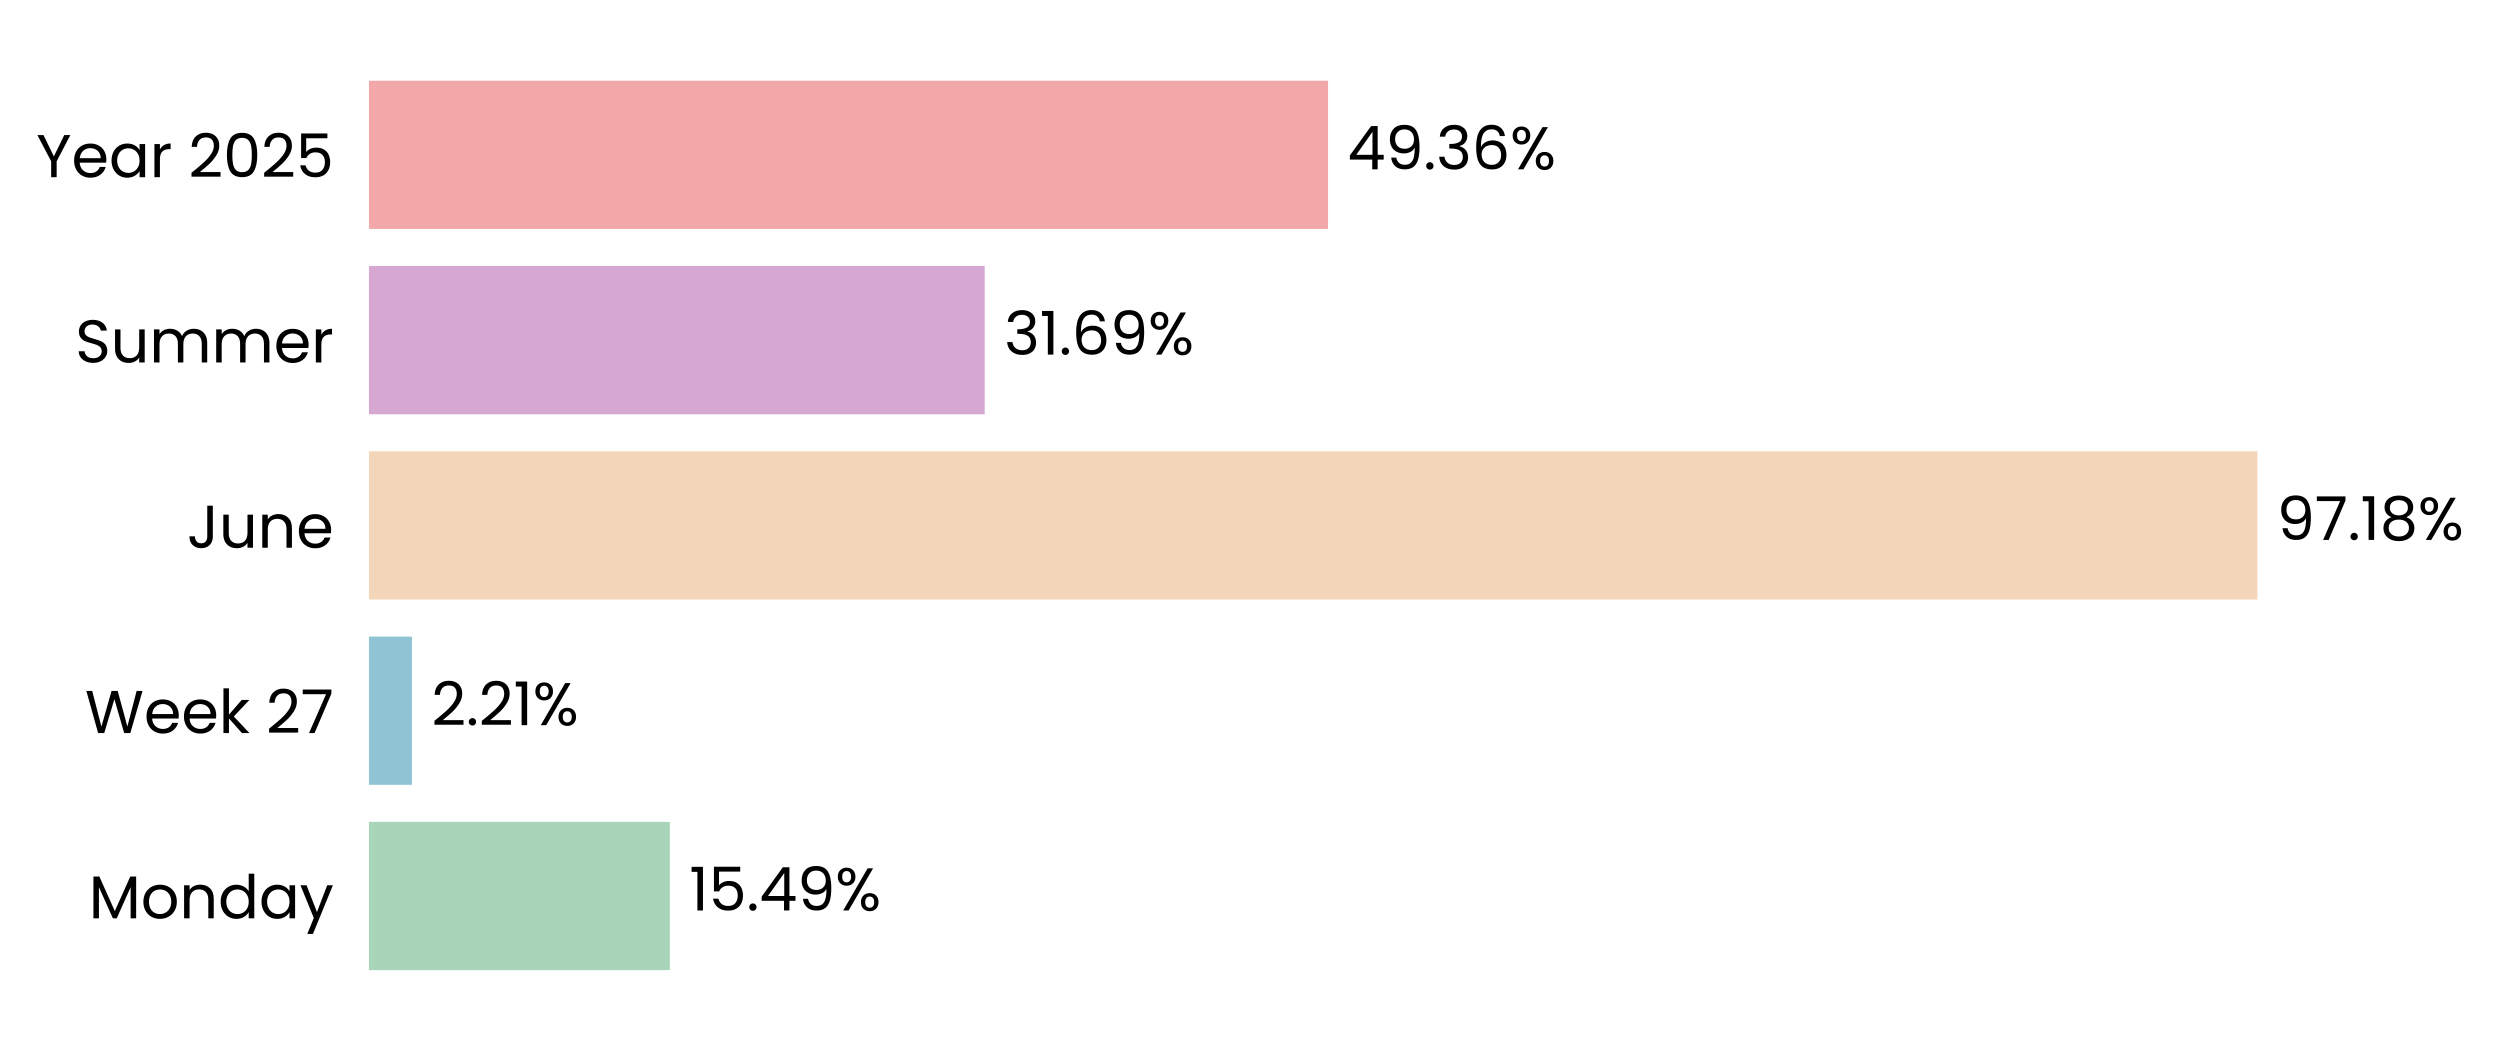
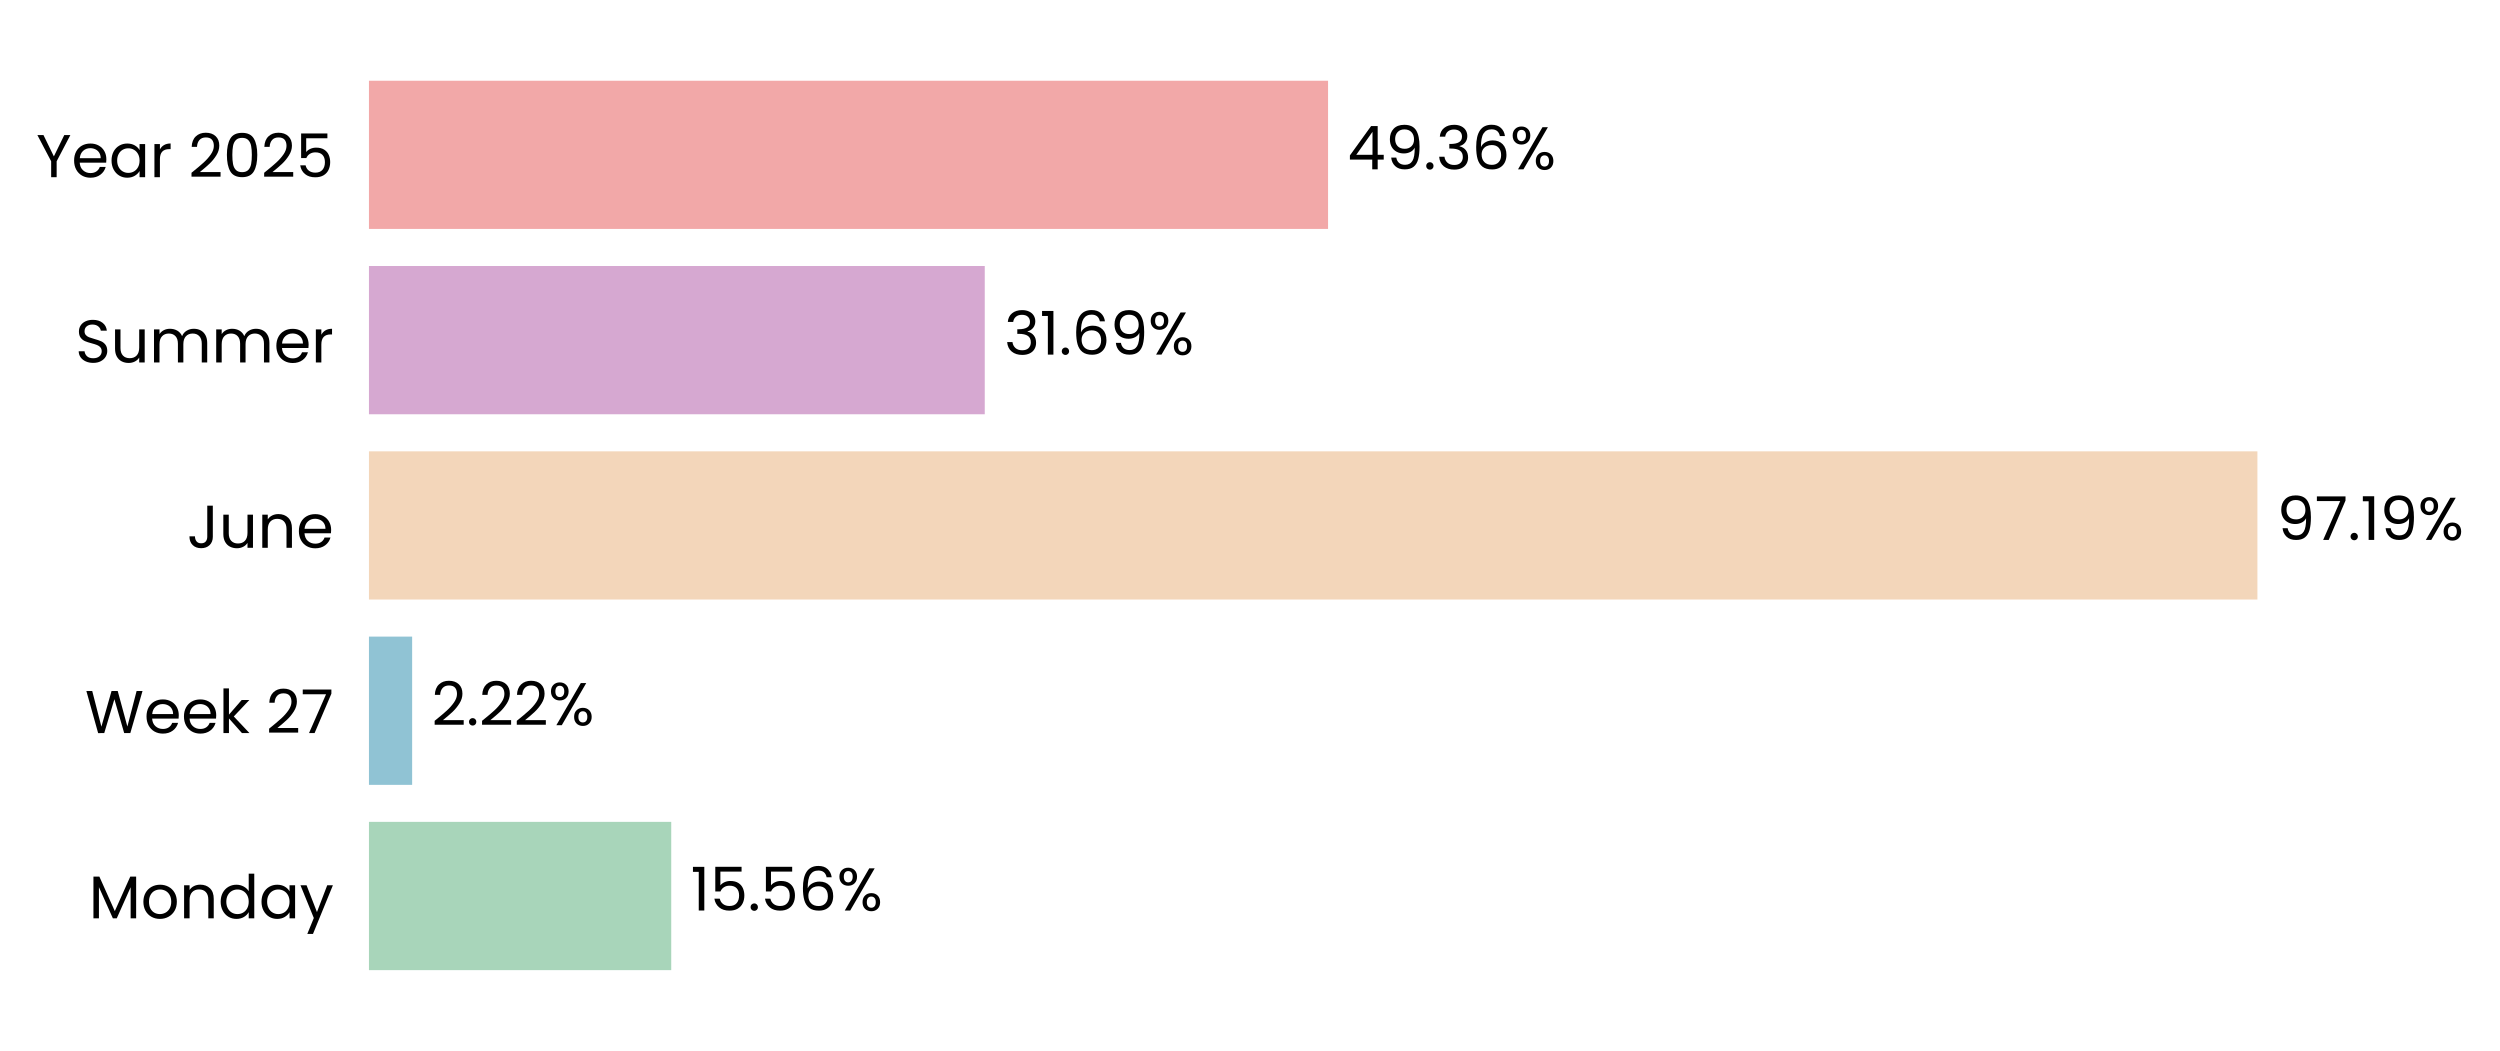
- <svg xmlns="http://www.w3.org/2000/svg" xmlns:xlink="http://www.w3.org/1999/xlink" width="496.754pt" height="208.8pt" viewBox="0 0 496.754 208.8" version="1.1">
+ <svg xmlns="http://www.w3.org/2000/svg" xmlns:xlink="http://www.w3.org/1999/xlink" width="496.743pt" height="208.8pt" viewBox="0 0 496.743 208.8" version="1.1">
  <defs>
    <style type="text/css">*{stroke-linejoin: round; stroke-linecap: butt}</style>
  </defs>
  <g id="figure_1">
    <g id="patch_1">
-       <path d="M 0 208.8  L 496.754 208.8  L 496.754 0  L 0 0  L 0 208.8  z " style="fill: none" />
+       <path d="M 0 208.8  L 496.743 208.8  L 496.743 0  L 0 0  L 0 208.8  z " style="fill: none" />
    </g>
    <g id="axes_1">
      <g id="patch_2">
-         <path d="M 73.311 201.6  L 459.419 201.6  L 459.419 7.2  L 73.311 7.2  L 73.311 201.6  z " style="fill: none" />
+         <path d="M 73.311 201.6  L 459.41 201.6  L 459.41 7.2  L 73.311 7.2  L 73.311 201.6  z " style="fill: none" />
      </g>
      <g id="patch_3">
-         <path d="M 73.311 192.764  L 133.104 192.764  L 133.104 163.309  L 73.311 163.309  z " clip-path="url(#pc2bdfc0b8e)" style="fill: #a8d5ba" />
+         <path d="M 73.311 192.764  L 133.371 192.764  L 133.371 163.309  L 73.311 163.309  z " clip-path="url(#p33ad0bfe82)" style="fill: #a8d5ba" />
      </g>
      <g id="patch_4">
-         <path d="M 73.311 155.945  L 81.853 155.945  L 81.853 126.491  L 73.311 126.491  z " clip-path="url(#pc2bdfc0b8e)" style="fill: #90c3d4" />
+         <path d="M 73.311 155.945  L 81.891 155.945  L 81.891 126.491  L 73.311 126.491  z " clip-path="url(#p33ad0bfe82)" style="fill: #90c3d4" />
      </g>
      <g id="patch_5">
-         <path d="M 73.311 119.127  L 448.542 119.127  L 448.542 89.673  L 73.311 89.673  z " clip-path="url(#pc2bdfc0b8e)" style="fill: #f3d6ba" />
+         <path d="M 73.311 119.127  L 448.542 119.127  L 448.542 89.673  L 73.311 89.673  z " clip-path="url(#p33ad0bfe82)" style="fill: #f3d6ba" />
      </g>
      <g id="patch_6">
-         <path d="M 73.311 82.309  L 195.669 82.309  L 195.669 52.855  L 73.311 52.855  z " clip-path="url(#pc2bdfc0b8e)" style="fill: #d6a8d1" />
+         <path d="M 73.311 82.309  L 195.669 82.309  L 195.669 52.855  L 73.311 52.855  z " clip-path="url(#p33ad0bfe82)" style="fill: #d6a8d1" />
      </g>
      <g id="patch_7">
-         <path d="M 73.311 45.491  L 263.884 45.491  L 263.884 16.036  L 73.311 16.036  z " clip-path="url(#pc2bdfc0b8e)" style="fill: #f2a8a8" />
+         <path d="M 73.311 45.491  L 263.881 45.491  L 263.881 16.036  L 73.311 16.036  z " clip-path="url(#p33ad0bfe82)" style="fill: #f2a8a8" />
      </g>
      <g id="matplotlib.axis_1">
        <g id="ytick_1">
          <g id="text_1">
            <g transform="translate(17.64187 182.4764) scale(0.12 -0.12)">
              <defs>
                <path id="Poppins-Regular-4d" d="M 5018 4429  L 5018 0  L 4435 0  L 4435 3302  L 2963 0  L 2554 0  L 1075 3309  L 1075 0  L 493 0  L 493 4429  L 1120 4429  L 2758 768  L 4397 4429  L 5018 4429  z " transform="scale(0.015625)" />
                <path id="Poppins-Regular-6f" d="M 2022 -58  Q 1530 -58 1130 166  Q 730 390 502 803  Q 275 1216 275 1760  Q 275 2298 508 2710  Q 742 3123 1145 3344  Q 1549 3565 2048 3565  Q 2547 3565 2950 3344  Q 3354 3123 3587 2713  Q 3821 2304 3821 1760  Q 3821 1216 3581 803  Q 3341 390 2931 166  Q 2522 -58 2022 -58  z M 2022 454  Q 2336 454 2611 601  Q 2886 749 3056 1043  Q 3226 1338 3226 1760  Q 3226 2182 3059 2476  Q 2893 2771 2624 2915  Q 2355 3059 2042 3059  Q 1722 3059 1456 2915  Q 1190 2771 1030 2476  Q 870 2182 870 1760  Q 870 1331 1027 1036  Q 1184 742 1446 598  Q 1709 454 2022 454  z " transform="scale(0.015625)" />
                <path id="Poppins-Regular-6e" d="M 2202 3571  Q 2842 3571 3238 3184  Q 3635 2797 3635 2067  L 3635 0  L 3059 0  L 3059 1984  Q 3059 2509 2796 2787  Q 2534 3066 2080 3066  Q 1619 3066 1347 2778  Q 1075 2490 1075 1939  L 1075 0  L 493 0  L 493 3507  L 1075 3507  L 1075 3008  Q 1248 3277 1545 3424  Q 1843 3571 2202 3571  z " transform="scale(0.015625)" />
                <path id="Poppins-Regular-64" d="M 275 1766  Q 275 2304 492 2710  Q 710 3117 1091 3341  Q 1472 3565 1946 3565  Q 2355 3565 2707 3376  Q 3059 3187 3245 2880  L 3245 4736  L 3834 4736  L 3834 0  L 3245 0  L 3245 659  Q 3072 346 2733 144  Q 2394 -58 1939 -58  Q 1472 -58 1091 172  Q 710 403 492 819  Q 275 1235 275 1766  z M 3245 1760  Q 3245 2157 3085 2451  Q 2925 2746 2653 2902  Q 2381 3059 2054 3059  Q 1728 3059 1459 2905  Q 1190 2752 1030 2457  Q 870 2163 870 1766  Q 870 1363 1030 1065  Q 1190 768 1459 611  Q 1728 454 2054 454  Q 2381 454 2653 611  Q 2925 768 3085 1065  Q 3245 1363 3245 1760  z " transform="scale(0.015625)" />
                <path id="Poppins-Regular-61" d="M 275 1766  Q 275 2304 492 2710  Q 710 3117 1091 3341  Q 1472 3565 1939 3565  Q 2400 3565 2739 3366  Q 3078 3168 3245 2867  L 3245 3507  L 3834 3507  L 3834 0  L 3245 0  L 3245 653  Q 3072 346 2729 144  Q 2387 -58 1933 -58  Q 1466 -58 1088 172  Q 710 403 492 819  Q 275 1235 275 1766  z M 3245 1760  Q 3245 2157 3085 2451  Q 2925 2746 2653 2902  Q 2381 3059 2054 3059  Q 1728 3059 1459 2905  Q 1190 2752 1030 2457  Q 870 2163 870 1766  Q 870 1363 1030 1065  Q 1190 768 1459 611  Q 1728 454 2054 454  Q 2381 454 2653 611  Q 2925 768 3085 1065  Q 3245 1363 3245 1760  z " transform="scale(0.015625)" />
                <path id="Poppins-Regular-79" d="M 3514 3507  L 1402 -1651  L 800 -1651  L 1491 38  L 77 3507  L 723 3507  L 1824 666  L 2912 3507  L 3514 3507  z " transform="scale(0.015625)" />
              </defs>
              <use xlink:href="#Poppins-Regular-4d" />
              <use xlink:href="#Poppins-Regular-6f" transform="translate(86.09999 0)" />
              <use xlink:href="#Poppins-Regular-6e" transform="translate(150.1 0)" />
              <use xlink:href="#Poppins-Regular-64" transform="translate(214.1 0)" />
              <use xlink:href="#Poppins-Regular-61" transform="translate(281.7 0)" />
              <use xlink:href="#Poppins-Regular-79" transform="translate(349.2999 0)" />
            </g>
          </g>
        </g>
        <g id="ytick_2">
          <g id="text_2">
            <g transform="translate(16.88437 145.6582) scale(0.12 -0.12)">
              <defs>
                <path id="Poppins-Regular-57" d="M 6099 4461  L 4806 0  L 4154 0  L 3117 3590  L 2042 0  L 1395 -6  L 147 4461  L 768 4461  L 1741 678  L 2816 4461  L 3469 4461  L 4493 691  L 5472 4461  L 6099 4461  z " transform="scale(0.015625)" />
                <path id="Poppins-Regular-65" d="M 3693 1888  Q 3693 1722 3674 1536  L 870 1536  Q 902 1018 1225 726  Q 1549 435 2010 435  Q 2387 435 2640 611  Q 2893 787 2995 1082  L 3622 1082  Q 3482 576 3059 259  Q 2637 -58 2010 -58  Q 1510 -58 1116 166  Q 723 390 499 803  Q 275 1216 275 1760  Q 275 2304 492 2713  Q 710 3123 1104 3344  Q 1498 3565 2010 3565  Q 2509 3565 2893 3347  Q 3277 3130 3485 2749  Q 3693 2368 3693 1888  z M 3091 2010  Q 3091 2342 2944 2582  Q 2797 2822 2544 2947  Q 2291 3072 1984 3072  Q 1542 3072 1232 2790  Q 922 2509 877 2010  L 3091 2010  z " transform="scale(0.015625)" />
                <path id="Poppins-Regular-6b" d="M 2451 0  L 1075 1549  L 1075 0  L 493 0  L 493 4736  L 1075 4736  L 1075 1952  L 2426 3507  L 3238 3507  L 1587 1760  L 3245 0  L 2451 0  z " transform="scale(0.015625)" />
                <path id="Poppins-Regular-20" transform="scale(0.015625)" />
                <path id="Poppins-Regular-32" d="M 326 467  Q 1139 1120 1600 1539  Q 2061 1958 2377 2416  Q 2694 2874 2694 3315  Q 2694 3731 2492 3971  Q 2291 4211 1843 4211  Q 1408 4211 1168 3939  Q 928 3667 909 3213  L 346 3213  Q 371 3930 780 4320  Q 1190 4710 1837 4710  Q 2496 4710 2883 4345  Q 3270 3981 3270 3341  Q 3270 2810 2953 2307  Q 2637 1805 2233 1424  Q 1830 1043 1203 538  L 3405 538  L 3405 51  L 326 51  L 326 467  z " transform="scale(0.015625)" />
                <path id="Poppins-Regular-37" d="M 3245 4173  L 1466 0  L 877 0  L 2682 4115  L 211 4115  L 211 4614  L 3245 4614  L 3245 4173  z " transform="scale(0.015625)" />
              </defs>
              <use xlink:href="#Poppins-Regular-57" />
              <use xlink:href="#Poppins-Regular-65" transform="translate(97.59999 0)" />
              <use xlink:href="#Poppins-Regular-65" transform="translate(159.6 0)" />
              <use xlink:href="#Poppins-Regular-6b" transform="translate(221.6 0)" />
              <use xlink:href="#Poppins-Regular-20" transform="translate(273.0999 0)" />
              <use xlink:href="#Poppins-Regular-32" transform="translate(299.7999 0)" />
              <use xlink:href="#Poppins-Regular-37" transform="translate(357.2999 0)" />
            </g>
          </g>
        </g>
        <g id="ytick_3">
          <g id="text_3">
            <g transform="translate(37.15125 108.84) scale(0.12 -0.12)">
              <defs>
                <path id="Poppins-Regular-4a" d="M 2739 4461  L 2739 1165  Q 2739 614 2400 284  Q 2061 -45 1504 -45  Q 941 -45 601 291  Q 262 627 262 1210  L 845 1210  Q 851 883 1014 678  Q 1178 474 1504 474  Q 1830 474 1990 669  Q 2150 864 2150 1165  L 2150 4461  L 2739 4461  z " transform="scale(0.015625)" />
                <path id="Poppins-Regular-75" d="M 3603 3507  L 3603 0  L 3021 0  L 3021 518  Q 2854 250 2556 99  Q 2259 -51 1901 -51  Q 1491 -51 1164 118  Q 838 288 649 627  Q 461 966 461 1453  L 461 3507  L 1037 3507  L 1037 1530  Q 1037 1011 1299 732  Q 1562 454 2016 454  Q 2483 454 2752 742  Q 3021 1030 3021 1581  L 3021 3507  L 3603 3507  z " transform="scale(0.015625)" />
              </defs>
              <use xlink:href="#Poppins-Regular-4a" />
              <use xlink:href="#Poppins-Regular-75" transform="translate(52.99999 0)" />
              <use xlink:href="#Poppins-Regular-6e" transform="translate(117 0)" />
              <use xlink:href="#Poppins-Regular-65" transform="translate(181 0)" />
            </g>
          </g>
        </g>
        <g id="ytick_4">
          <g id="text_4">
            <g transform="translate(14.95125 72.02182) scale(0.12 -0.12)">
              <defs>
                <path id="Poppins-Regular-53" d="M 1907 -45  Q 1466 -45 1117 112  Q 768 269 569 547  Q 371 826 365 1190  L 986 1190  Q 1018 877 1245 662  Q 1472 448 1907 448  Q 2323 448 2563 656  Q 2803 864 2803 1190  Q 2803 1446 2662 1606  Q 2522 1766 2310 1849  Q 2099 1933 1741 2029  Q 1299 2144 1033 2259  Q 768 2374 579 2620  Q 390 2867 390 3283  Q 390 3648 576 3929  Q 762 4211 1098 4364  Q 1434 4518 1869 4518  Q 2496 4518 2896 4204  Q 3296 3891 3347 3373  L 2707 3373  Q 2675 3629 2438 3824  Q 2202 4019 1811 4019  Q 1446 4019 1216 3830  Q 986 3642 986 3302  Q 986 3059 1123 2905  Q 1261 2752 1462 2672  Q 1664 2592 2029 2490  Q 2470 2368 2739 2249  Q 3008 2131 3200 1884  Q 3392 1638 3392 1216  Q 3392 890 3219 602  Q 3046 314 2707 134  Q 2368 -45 1907 -45  z " transform="scale(0.015625)" />
                <path id="Poppins-Regular-6d" d="M 4710 3571  Q 5120 3571 5440 3401  Q 5760 3232 5945 2893  Q 6131 2554 6131 2067  L 6131 0  L 5555 0  L 5555 1984  Q 5555 2509 5296 2787  Q 5037 3066 4595 3066  Q 4141 3066 3872 2774  Q 3603 2483 3603 1933  L 3603 0  L 3027 0  L 3027 1984  Q 3027 2509 2768 2787  Q 2509 3066 2067 3066  Q 1613 3066 1344 2774  Q 1075 2483 1075 1933  L 1075 0  L 493 0  L 493 3507  L 1075 3507  L 1075 3002  Q 1248 3277 1539 3424  Q 1830 3571 2182 3571  Q 2624 3571 2963 3372  Q 3302 3174 3469 2790  Q 3616 3162 3955 3366  Q 4294 3571 4710 3571  z " transform="scale(0.015625)" />
                <path id="Poppins-Regular-72" d="M 1075 2938  Q 1229 3238 1513 3404  Q 1798 3571 2208 3571  L 2208 2970  L 2054 2970  Q 1075 2970 1075 1907  L 1075 0  L 493 0  L 493 3507  L 1075 3507  L 1075 2938  z " transform="scale(0.015625)" />
              </defs>
              <use xlink:href="#Poppins-Regular-53" />
              <use xlink:href="#Poppins-Regular-75" transform="translate(58.7 0)" />
              <use xlink:href="#Poppins-Regular-6d" transform="translate(122.7 0)" />
              <use xlink:href="#Poppins-Regular-6d" transform="translate(225.7 0)" />
              <use xlink:href="#Poppins-Regular-65" transform="translate(328.7 0)" />
              <use xlink:href="#Poppins-Regular-72" transform="translate(390.6999 0)" />
            </g>
          </g>
        </g>
        <g id="ytick_5">
          <g id="text_5">
            <g transform="translate(7.2 35.20364) scale(0.12 -0.12)">
              <defs>
                <path id="Poppins-Regular-59" d="M 3616 4461  L 2163 1683  L 2163 0  L 1581 0  L 1581 1683  L 122 4461  L 768 4461  L 1869 2202  L 2970 4461  L 3616 4461  z " transform="scale(0.015625)" />
                <path id="Poppins-Regular-30" d="M 397 2362  Q 397 3462 755 4080  Q 1114 4698 2010 4698  Q 2899 4698 3257 4080  Q 3616 3462 3616 2362  Q 3616 1242 3257 621  Q 2899 0 2010 0  Q 1114 0 755 621  Q 397 1242 397 2362  z M 3040 2362  Q 3040 2918 2966 3305  Q 2893 3693 2665 3929  Q 2438 4166 2010 4166  Q 1574 4166 1347 3929  Q 1120 3693 1046 3305  Q 973 2918 973 2362  Q 973 1786 1046 1395  Q 1120 1005 1347 768  Q 1574 531 2010 531  Q 2438 531 2665 768  Q 2893 1005 2966 1395  Q 3040 1786 3040 2362  z " transform="scale(0.015625)" />
                <path id="Poppins-Regular-35" d="M 3347 4122  L 1101 4122  L 1101 2662  Q 1248 2867 1536 2998  Q 1824 3130 2157 3130  Q 2688 3130 3021 2909  Q 3354 2688 3498 2339  Q 3642 1990 3642 1600  Q 3642 1139 3469 774  Q 3296 410 2941 198  Q 2586 -13 2061 -13  Q 1389 -13 973 332  Q 557 678 467 1254  L 1037 1254  Q 1120 890 1389 685  Q 1658 480 2067 480  Q 2573 480 2829 784  Q 3085 1088 3085 1587  Q 3085 2086 2829 2358  Q 2573 2630 2074 2630  Q 1734 2630 1481 2467  Q 1229 2304 1114 2022  L 563 2022  L 563 4634  L 3347 4634  L 3347 4122  z " transform="scale(0.015625)" />
              </defs>
              <use xlink:href="#Poppins-Regular-59" />
              <use xlink:href="#Poppins-Regular-65" transform="translate(58.39999 0)" />
              <use xlink:href="#Poppins-Regular-61" transform="translate(120.4 0)" />
              <use xlink:href="#Poppins-Regular-72" transform="translate(188 0)" />
              <use xlink:href="#Poppins-Regular-20" transform="translate(225.3 0)" />
              <use xlink:href="#Poppins-Regular-32" transform="translate(252 0)" />
              <use xlink:href="#Poppins-Regular-30" transform="translate(309.4999 0)" />
              <use xlink:href="#Poppins-Regular-32" transform="translate(372.2999 0)" />
              <use xlink:href="#Poppins-Regular-35" transform="translate(429.7999 0)" />
            </g>
          </g>
        </g>
      </g>
      <g id="text_6">
-         <g transform="translate(136.9654 180.9164) scale(0.12 -0.12)">
+         <g transform="translate(137.232 180.9164) scale(0.12 -0.12)">
          <defs>
            <path id="Poppins-Regular-31" d="M 243 4096  L 243 4627  L 1446 4627  L 1446 0  L 858 0  L 858 4096  L 243 4096  z " transform="scale(0.015625)" />
            <path id="Poppins-Regular-2e" d="M 678 -38  Q 512 -38 397 77  Q 282 192 282 358  Q 282 525 397 640  Q 512 755 678 755  Q 838 755 950 640  Q 1062 525 1062 358  Q 1062 192 950 77  Q 838 -38 678 -38  z " transform="scale(0.015625)" />
-             <path id="Poppins-Regular-34" d="M 256 1030  L 256 1472  L 2502 4582  L 3200 4582  L 3200 1536  L 3840 1536  L 3840 1030  L 3200 1030  L 3200 0  L 2624 0  L 2624 1030  L 256 1030  z M 2650 3974  L 928 1536  L 2650 1536  L 2650 3974  z " transform="scale(0.015625)" />
-             <path id="Poppins-Regular-39" d="M 1146 1242  Q 1210 877 1443 678  Q 1677 480 2074 480  Q 2605 480 2857 896  Q 3110 1312 3098 2298  Q 2963 2010 2649 1846  Q 2336 1683 1952 1683  Q 1523 1683 1187 1859  Q 851 2035 659 2374  Q 467 2714 467 3194  Q 467 3878 864 4297  Q 1261 4717 1990 4717  Q 2886 4717 3248 4134  Q 3610 3552 3610 2400  Q 3610 1594 3466 1069  Q 3322 544 2979 269  Q 2637 -6 2042 -6  Q 1389 -6 1024 346  Q 659 698 608 1242  L 1146 1242  z M 2048 2176  Q 2477 2176 2752 2441  Q 3027 2707 3027 3162  Q 3027 3642 2758 3936  Q 2490 4230 2003 4230  Q 1555 4230 1289 3948  Q 1024 3667 1024 3206  Q 1024 2739 1286 2457  Q 1549 2176 2048 2176  z " transform="scale(0.015625)" />
+             <path id="Poppins-Regular-36" d="M 2976 3526  Q 2835 4237 2099 4237  Q 1530 4237 1248 3798  Q 966 3360 973 2355  Q 1120 2688 1462 2877  Q 1805 3066 2227 3066  Q 2886 3066 3280 2656  Q 3674 2246 3674 1523  Q 3674 1088 3504 742  Q 3334 397 2992 192  Q 2650 -13 2163 -13  Q 1504 -13 1133 281  Q 762 576 614 1094  Q 467 1613 467 2374  Q 467 4723 2106 4723  Q 2733 4723 3091 4384  Q 3450 4045 3514 3526  L 2976 3526  z M 2106 2573  Q 1830 2573 1587 2461  Q 1344 2349 1193 2121  Q 1043 1894 1043 1568  Q 1043 1082 1324 778  Q 1606 474 2131 474  Q 2579 474 2844 752  Q 3110 1030 3110 1504  Q 3110 2003 2854 2288  Q 2598 2573 2106 2573  z " transform="scale(0.015625)" />
            <path id="Poppins-Regular-25" d="M 269 3584  Q 269 4019 531 4278  Q 794 4538 1203 4538  Q 1613 4538 1875 4278  Q 2138 4019 2138 3584  Q 2138 3142 1875 2883  Q 1613 2624 1203 2624  Q 794 2624 531 2883  Q 269 3142 269 3584  z M 4006 4467  L 1414 0  L 838 0  L 3430 4467  L 4006 4467  z M 1203 4179  Q 986 4179 861 4028  Q 736 3878 736 3584  Q 736 3290 861 3136  Q 986 2982 1203 2982  Q 1421 2982 1549 3139  Q 1677 3296 1677 3584  Q 1677 3878 1549 4028  Q 1421 4179 1203 4179  z M 2720 883  Q 2720 1325 2982 1584  Q 3245 1843 3654 1843  Q 4064 1843 4323 1584  Q 4582 1325 4582 883  Q 4582 448 4323 185  Q 4064 -77 3654 -77  Q 3245 -77 2982 182  Q 2720 442 2720 883  z M 3648 1478  Q 3430 1478 3302 1328  Q 3174 1178 3174 883  Q 3174 595 3302 444  Q 3430 294 3648 294  Q 3866 294 3994 444  Q 4122 595 4122 883  Q 4122 1178 3994 1328  Q 3866 1478 3648 1478  z " transform="scale(0.015625)" />
          </defs>
          <use xlink:href="#Poppins-Regular-31" />
          <use xlink:href="#Poppins-Regular-35" transform="translate(31.99998 0)" />
          <use xlink:href="#Poppins-Regular-2e" transform="translate(94.79997 0)" />
-           <use xlink:href="#Poppins-Regular-34" transform="translate(115.8 0)" />
-           <use xlink:href="#Poppins-Regular-39" transform="translate(178.7 0)" />
-           <use xlink:href="#Poppins-Regular-25" transform="translate(241.6999 0)" />
+           <use xlink:href="#Poppins-Regular-35" transform="translate(115.8 0)" />
+           <use xlink:href="#Poppins-Regular-36" transform="translate(178.5999 0)" />
+           <use xlink:href="#Poppins-Regular-25" transform="translate(242.0999 0)" />
        </g>
      </g>
      <g id="text_7">
-         <g transform="translate(85.71419 144.0982) scale(0.12 -0.12)">
+         <g transform="translate(85.75221 144.0982) scale(0.12 -0.12)">
          <use xlink:href="#Poppins-Regular-32" />
          <use xlink:href="#Poppins-Regular-2e" transform="translate(57.49999 0)" />
          <use xlink:href="#Poppins-Regular-32" transform="translate(78.49997 0)" />
-           <use xlink:href="#Poppins-Regular-31" transform="translate(136 0)" />
-           <use xlink:href="#Poppins-Regular-25" transform="translate(167.9999 0)" />
+           <use xlink:href="#Poppins-Regular-32" transform="translate(136 0)" />
+           <use xlink:href="#Poppins-Regular-25" transform="translate(193.4999 0)" />
        </g>
      </g>
      <g id="text_8">
        <g transform="translate(452.4029 107.28) scale(0.12 -0.12)">
          <defs>
-             <path id="Poppins-Regular-38" d="M 1242 2406  Q 883 2547 691 2816  Q 499 3085 499 3469  Q 499 3814 672 4092  Q 845 4371 1187 4534  Q 1530 4698 2016 4698  Q 2502 4698 2844 4534  Q 3187 4371 3363 4092  Q 3539 3814 3539 3469  Q 3539 3098 3340 2819  Q 3142 2541 2797 2406  Q 3194 2285 3427 1981  Q 3661 1677 3661 1248  Q 3661 832 3456 521  Q 3251 211 2876 41  Q 2502 -128 2016 -128  Q 1530 -128 1162 41  Q 794 211 589 521  Q 384 832 384 1248  Q 384 1677 614 1984  Q 845 2291 1242 2406  z M 2976 3398  Q 2976 3789 2720 4000  Q 2464 4211 2016 4211  Q 1574 4211 1318 4000  Q 1062 3789 1062 3392  Q 1062 3034 1328 2816  Q 1594 2598 2016 2598  Q 2445 2598 2710 2819  Q 2976 3040 2976 3398  z M 2016 2150  Q 1542 2150 1241 1929  Q 941 1709 941 1267  Q 941 858 1232 608  Q 1523 358 2016 358  Q 2509 358 2797 608  Q 3085 858 3085 1267  Q 3085 1696 2790 1923  Q 2496 2150 2016 2150  z " transform="scale(0.015625)" />
+             <path id="Poppins-Regular-39" d="M 1146 1242  Q 1210 877 1443 678  Q 1677 480 2074 480  Q 2605 480 2857 896  Q 3110 1312 3098 2298  Q 2963 2010 2649 1846  Q 2336 1683 1952 1683  Q 1523 1683 1187 1859  Q 851 2035 659 2374  Q 467 2714 467 3194  Q 467 3878 864 4297  Q 1261 4717 1990 4717  Q 2886 4717 3248 4134  Q 3610 3552 3610 2400  Q 3610 1594 3466 1069  Q 3322 544 2979 269  Q 2637 -6 2042 -6  Q 1389 -6 1024 346  Q 659 698 608 1242  L 1146 1242  z M 2048 2176  Q 2477 2176 2752 2441  Q 3027 2707 3027 3162  Q 3027 3642 2758 3936  Q 2490 4230 2003 4230  Q 1555 4230 1289 3948  Q 1024 3667 1024 3206  Q 1024 2739 1286 2457  Q 1549 2176 2048 2176  z " transform="scale(0.015625)" />
          </defs>
          <use xlink:href="#Poppins-Regular-39" />
          <use xlink:href="#Poppins-Regular-37" transform="translate(62.99999 0)" />
          <use xlink:href="#Poppins-Regular-2e" transform="translate(117.6 0)" />
          <use xlink:href="#Poppins-Regular-31" transform="translate(138.6 0)" />
-           <use xlink:href="#Poppins-Regular-38" transform="translate(170.5999 0)" />
-           <use xlink:href="#Poppins-Regular-25" transform="translate(233.6999 0)" />
+           <use xlink:href="#Poppins-Regular-39" transform="translate(170.5999 0)" />
+           <use xlink:href="#Poppins-Regular-25" transform="translate(233.5999 0)" />
        </g>
      </g>
      <g id="text_9">
        <g transform="translate(199.5301 70.46182) scale(0.12 -0.12)">
          <defs>
            <path id="Poppins-Regular-33" d="M 384 3462  Q 429 4051 838 4384  Q 1248 4717 1901 4717  Q 2336 4717 2653 4560  Q 2970 4403 3133 4134  Q 3296 3866 3296 3526  Q 3296 3130 3069 2842  Q 2842 2554 2477 2470  L 2477 2438  Q 2893 2336 3136 2035  Q 3379 1734 3379 1248  Q 3379 883 3212 592  Q 3046 301 2713 134  Q 2381 -32 1914 -32  Q 1235 -32 800 323  Q 365 678 314 1331  L 877 1331  Q 922 947 1190 704  Q 1459 461 1907 461  Q 2355 461 2588 694  Q 2822 928 2822 1299  Q 2822 1779 2502 1990  Q 2182 2202 1536 2202  L 1389 2202  L 1389 2688  L 1542 2688  Q 2131 2694 2432 2883  Q 2733 3072 2733 3469  Q 2733 3808 2512 4013  Q 2291 4218 1882 4218  Q 1485 4218 1241 4013  Q 998 3808 954 3462  L 384 3462  z " transform="scale(0.015625)" />
-             <path id="Poppins-Regular-36" d="M 2976 3526  Q 2835 4237 2099 4237  Q 1530 4237 1248 3798  Q 966 3360 973 2355  Q 1120 2688 1462 2877  Q 1805 3066 2227 3066  Q 2886 3066 3280 2656  Q 3674 2246 3674 1523  Q 3674 1088 3504 742  Q 3334 397 2992 192  Q 2650 -13 2163 -13  Q 1504 -13 1133 281  Q 762 576 614 1094  Q 467 1613 467 2374  Q 467 4723 2106 4723  Q 2733 4723 3091 4384  Q 3450 4045 3514 3526  L 2976 3526  z M 2106 2573  Q 1830 2573 1587 2461  Q 1344 2349 1193 2121  Q 1043 1894 1043 1568  Q 1043 1082 1324 778  Q 1606 474 2131 474  Q 2579 474 2844 752  Q 3110 1030 3110 1504  Q 3110 2003 2854 2288  Q 2598 2573 2106 2573  z " transform="scale(0.015625)" />
          </defs>
          <use xlink:href="#Poppins-Regular-33" />
          <use xlink:href="#Poppins-Regular-31" transform="translate(58.89999 0)" />
          <use xlink:href="#Poppins-Regular-2e" transform="translate(90.89998 0)" />
          <use xlink:href="#Poppins-Regular-36" transform="translate(111.9 0)" />
          <use xlink:href="#Poppins-Regular-39" transform="translate(175.3999 0)" />
          <use xlink:href="#Poppins-Regular-25" transform="translate(238.3999 0)" />
        </g>
      </g>
      <g id="text_10">
-         <g transform="translate(267.7454 33.64364) scale(0.12 -0.12)">
+         <g transform="translate(267.7416 33.64364) scale(0.12 -0.12)">
+           <defs>
+             <path id="Poppins-Regular-34" d="M 256 1030  L 256 1472  L 2502 4582  L 3200 4582  L 3200 1536  L 3840 1536  L 3840 1030  L 3200 1030  L 3200 0  L 2624 0  L 2624 1030  L 256 1030  z M 2650 3974  L 928 1536  L 2650 1536  L 2650 3974  z " transform="scale(0.015625)" />
+           </defs>
          <use xlink:href="#Poppins-Regular-34" />
          <use xlink:href="#Poppins-Regular-39" transform="translate(62.89999 0)" />
          <use xlink:href="#Poppins-Regular-2e" transform="translate(125.9 0)" />
          <use xlink:href="#Poppins-Regular-33" transform="translate(146.9 0)" />
          <use xlink:href="#Poppins-Regular-36" transform="translate(205.8 0)" />
          <use xlink:href="#Poppins-Regular-25" transform="translate(269.2999 0)" />
        </g>
      </g>
    </g>
  </g>
  <defs>
-     <clipPath id="pc2bdfc0b8e">
-       <rect x="73.311" y="7.2" width="386.108" height="194.4" />
+     <clipPath id="p33ad0bfe82">
+       <rect x="73.311" y="7.2" width="386.099" height="194.4" />
    </clipPath>
  </defs>
</svg>
